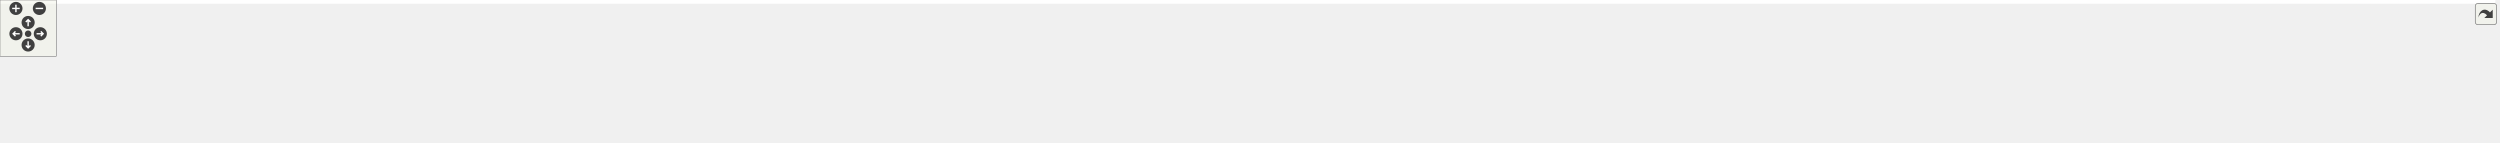
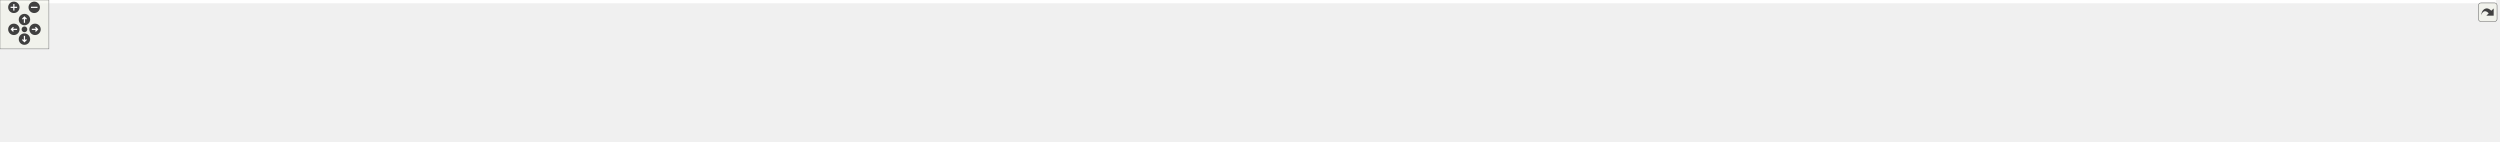
<svg xmlns="http://www.w3.org/2000/svg" xmlns:xlink="http://www.w3.org/1999/xlink" id="main" version="1.1" xml:space="preserve">
  <style type="text/css">
.edge:hover path { stroke: red; }
.edge:hover polygon { stroke: red; fill: red; }
</style>
  <defs>
    <circle id="rim" cx="0" cy="0" r="7" />
    <circle id="rim2" cx="0" cy="0" r="3.5" />
    <g id="zoomPlus">
      <use xlink:href="#rim" fill="#404040">
        <set attributeName="fill" to="#808080" begin="zoomplus.mouseover" end="zoomplus.mouseout" />
      </use>
      <path d="M-4,0h8M0,-4v8" fill="none" stroke="white" stroke-width="1.5" pointer-events="none" />
    </g>
    <g id="zoomMin">
      <use xlink:href="#rim" fill="#404040">
        <set attributeName="fill" to="#808080" begin="zoomminus.mouseover" end="zoomminus.mouseout" />
      </use>
      <path d="M-4,0h8" fill="none" stroke="white" stroke-width="1.5" pointer-events="none" />
    </g>
    <g id="dirArrow">
      <path fill="none" stroke="white" stroke-width="1.5" d="M0,-3.0v7 M-2.5,-0.5L0,-3.0L2.5,-0.5" />
    </g>
    <g id="resetDef">
      <use xlink:href="#rim2" fill="#404040">
        <set attributeName="fill" to="#808080" begin="reset.mouseover" end="reset.mouseout" />
      </use>
    </g>
  </defs>
  <svg id="graph" class="graph">
    <g id="viewport">
-       <polygon fill="white" stroke="transparent" points="-4,4 -4,-91 2661.5,-91 2661.5,4 -4,4" />
+       <polygon fill="white" stroke="transparent" points="-4,4 -4,-113 3062.5,-113 3062.5,4 -4,4" />
      <g id="node1" class="node">
        <g id="a_node1">
          <a xlink:title="The main Kalman filter class.">
-             <polygon fill="#bfbfbf" stroke="black" points="1439.5,-67.5 1439.5,-86.5 1579.5,-86.5 1579.5,-67.5 1439.5,-67.5" />
-             <text text-anchor="middle" x="1509.5" y="-74.5" font-family="Helvetica,sans-Serif" font-size="10.00">include/fcarouge/kalman.hpp</text>
+             <polygon fill="#bfbfbf" stroke="black" points="1565.5,-78.5 1565.5,-108.5 1695.5,-108.5 1695.5,-78.5 1565.5,-78.5" />
+             <text text-anchor="start" x="1573.5" y="-96.5" font-family="Helvetica,sans-Serif" font-size="10.00">/github/workspace/include</text>
+             <text text-anchor="middle" x="1630.5" y="-85.5" font-family="Helvetica,sans-Serif" font-size="10.00">/fcarouge/kalman.hpp</text>
          </a>
        </g>
      </g>
      <g id="node2" class="node">
        <g id="a_node2">
          <a xlink:href="eigen__predict__x1x_8cpp.xhtml" target="_top" xlink:title=" ">
-             <polygon fill="white" stroke="black" points="0,-0.5 0,-30.5 125,-30.5 125,-0.5 0,-0.5" />
-             <text text-anchor="start" x="8" y="-18.5" font-family="Helvetica,sans-Serif" font-size="10.00">benchmark/eigen_predict</text>
-             <text text-anchor="middle" x="62.5" y="-7.5" font-family="Helvetica,sans-Serif" font-size="10.00">_x1x.cpp</text>
+             <polygon fill="white" stroke="black" points="0,-6 0,-36 147,-36 147,-6 0,-6" />
+             <text text-anchor="start" x="8" y="-24" font-family="Helvetica,sans-Serif" font-size="10.00">/github/workspace/benchmark</text>
+             <text text-anchor="middle" x="73.5" y="-13" font-family="Helvetica,sans-Serif" font-size="10.00">/eigen_predict_x1x.cpp</text>
          </a>
        </g>
      </g>
      <g id="edge1" class="edge">
-         <path fill="none" stroke="midnightblue" d="M1428.97,-75.15C1174.07,-72.19 386.8,-60.79 133.5,-31 130.75,-30.68 127.95,-30.3 125.13,-29.89" />
-         <polygon fill="midnightblue" stroke="midnightblue" points="1429.22,-78.65 1439.26,-75.27 1429.3,-71.66 1429.22,-78.65" />
+         <path fill="none" stroke="midnightblue" d="M1555.11,-91.96C1294.11,-89.77 430.1,-79.78 155.5,-42 145.19,-40.58 134.3,-38.41 123.93,-36.02" />
+         <polygon fill="midnightblue" stroke="midnightblue" points="1555.21,-95.46 1565.24,-92.04 1555.27,-88.46 1555.21,-95.46" />
      </g>
      <g id="node3" class="node">
        <g id="a_node3">
          <a xlink:href="eigen__update__xx0_8cpp.xhtml" target="_top" xlink:title=" ">
-             <polygon fill="white" stroke="black" points="143,-0.5 143,-30.5 268,-30.5 268,-0.5 143,-0.5" />
-             <text text-anchor="start" x="151" y="-18.5" font-family="Helvetica,sans-Serif" font-size="10.00">benchmark/eigen_update</text>
-             <text text-anchor="middle" x="205.5" y="-7.5" font-family="Helvetica,sans-Serif" font-size="10.00">_xx0.cpp</text>
+             <polygon fill="white" stroke="black" points="165,-6 165,-36 312,-36 312,-6 165,-6" />
+             <text text-anchor="start" x="173" y="-24" font-family="Helvetica,sans-Serif" font-size="10.00">/github/workspace/benchmark</text>
+             <text text-anchor="middle" x="238.5" y="-13" font-family="Helvetica,sans-Serif" font-size="10.00">/eigen_update_xx0.cpp</text>
          </a>
        </g>
      </g>
      <g id="edge2" class="edge">
-         <path fill="none" stroke="midnightblue" d="M1428.95,-74.8C1192.12,-70.98 500.75,-57.8 276.5,-31 273.75,-30.67 270.95,-30.29 268.13,-29.87" />
-         <polygon fill="midnightblue" stroke="midnightblue" points="1429.15,-78.3 1439.2,-74.96 1429.26,-71.3 1429.15,-78.3" />
+         <path fill="none" stroke="midnightblue" d="M1555.1,-91.58C1313.68,-88.33 561.47,-75.68 320.5,-42 310.34,-40.58 299.61,-38.44 289.37,-36.08" />
+         <polygon fill="midnightblue" stroke="midnightblue" points="1555.14,-95.08 1565.19,-91.72 1555.23,-88.08 1555.14,-95.08" />
      </g>
      <g id="node4" class="node">
        <g id="a_node4">
          <a xlink:href="predict__1x1x0_8cpp.xhtml" target="_top" xlink:title=" ">
-             <polygon fill="white" stroke="black" points="286,-6 286,-25 431,-25 431,-6 286,-6" />
-             <text text-anchor="middle" x="358.5" y="-13" font-family="Helvetica,sans-Serif" font-size="10.00">benchmark/predict_1x1x0.cpp</text>
+             <polygon fill="white" stroke="black" points="330,-6 330,-36 477,-36 477,-6 330,-6" />
+             <text text-anchor="start" x="338" y="-24" font-family="Helvetica,sans-Serif" font-size="10.00">/github/workspace/benchmark</text>
+             <text text-anchor="middle" x="403.5" y="-13" font-family="Helvetica,sans-Serif" font-size="10.00">/predict_1x1x0.cpp</text>
          </a>
        </g>
      </g>
      <g id="edge3" class="edge">
-         <path fill="none" stroke="midnightblue" d="M1429.37,-76.32C1250.98,-76.22 807.75,-71.52 439.5,-31 426.58,-29.58 412.61,-27.34 399.97,-25.03" />
-         <polygon fill="midnightblue" stroke="midnightblue" points="1429.46,-79.82 1439.46,-76.32 1429.46,-72.82 1429.46,-79.82" />
+         <path fill="none" stroke="midnightblue" d="M1554.99,-91.09C1334.31,-86.68 692.98,-71.59 485.5,-42 475.35,-40.55 464.61,-38.4 454.38,-36.04" />
+         <polygon fill="midnightblue" stroke="midnightblue" points="1555.11,-94.6 1565.17,-91.3 1555.25,-87.6 1555.11,-94.6" />
      </g>
      <g id="node5" class="node">
        <g id="a_node5">
          <a xlink:href="predict__1x1x1_8cpp.xhtml" target="_top" xlink:title=" ">
-             <polygon fill="white" stroke="black" points="449,-6 449,-25 594,-25 594,-6 449,-6" />
-             <text text-anchor="middle" x="521.5" y="-13" font-family="Helvetica,sans-Serif" font-size="10.00">benchmark/predict_1x1x1.cpp</text>
+             <polygon fill="white" stroke="black" points="495,-6 495,-36 642,-36 642,-6 495,-6" />
+             <text text-anchor="start" x="503" y="-24" font-family="Helvetica,sans-Serif" font-size="10.00">/github/workspace/benchmark</text>
+             <text text-anchor="middle" x="568.5" y="-13" font-family="Helvetica,sans-Serif" font-size="10.00">/predict_1x1x1.cpp</text>
          </a>
        </g>
      </g>
      <g id="edge4" class="edge">
-         <path fill="none" stroke="midnightblue" d="M1429.12,-75.45C1270.54,-73.6 906.38,-65.59 602.5,-31 589.73,-29.55 575.92,-27.32 563.39,-25.05" />
-         <polygon fill="midnightblue" stroke="midnightblue" points="1429.23,-78.95 1439.27,-75.56 1429.31,-71.95 1429.23,-78.95" />
+         <path fill="none" stroke="midnightblue" d="M1555.43,-90.46C1357.53,-84.78 824.89,-67.53 650.5,-42 640.5,-40.54 629.93,-38.41 619.83,-36.08" />
+         <polygon fill="midnightblue" stroke="midnightblue" points="1555.35,-93.96 1565.44,-90.74 1555.55,-86.96 1555.35,-93.96" />
      </g>
      <g id="node6" class="node">
        <g id="a_node6">
          <a xlink:href="update__1x1x0_8cpp.xhtml" target="_top" xlink:title=" ">
-             <polygon fill="white" stroke="black" points="612,-6 612,-25 757,-25 757,-6 612,-6" />
-             <text text-anchor="middle" x="684.5" y="-13" font-family="Helvetica,sans-Serif" font-size="10.00">benchmark/update_1x1x0.cpp</text>
+             <polygon fill="white" stroke="black" points="660,-6 660,-36 807,-36 807,-6 660,-6" />
+             <text text-anchor="start" x="668" y="-24" font-family="Helvetica,sans-Serif" font-size="10.00">/github/workspace/benchmark</text>
+             <text text-anchor="middle" x="733.5" y="-13" font-family="Helvetica,sans-Serif" font-size="10.00">/update_1x1x0.cpp</text>
          </a>
        </g>
      </g>
      <g id="edge5" class="edge">
-         <path fill="none" stroke="midnightblue" d="M1428.86,-74.2C1292.02,-70.47 1005.78,-59.67 765.5,-31 752.87,-29.49 739.24,-27.28 726.82,-25.04" />
-         <polygon fill="midnightblue" stroke="midnightblue" points="1429.16,-77.71 1439.25,-74.48 1429.35,-70.72 1429.16,-77.71" />
+         <path fill="none" stroke="midnightblue" d="M1555.3,-92.28C1411.02,-90.88 1085.66,-82.98 815.5,-42 805.65,-40.51 795.24,-38.39 785.28,-36.1" />
+         <polygon fill="midnightblue" stroke="midnightblue" points="1555.35,-95.78 1565.38,-92.37 1555.41,-88.78 1555.35,-95.78" />
      </g>
      <g id="node7" class="node">
        <g id="a_node7">
          <a xlink:href="update__1x1x1_8cpp.xhtml" target="_top" xlink:title=" ">
-             <polygon fill="white" stroke="black" points="775,-6 775,-25 920,-25 920,-6 775,-6" />
-             <text text-anchor="middle" x="847.5" y="-13" font-family="Helvetica,sans-Serif" font-size="10.00">benchmark/update_1x1x1.cpp</text>
+             <polygon fill="white" stroke="black" points="825,-6 825,-36 972,-36 972,-6 825,-6" />
+             <text text-anchor="start" x="833" y="-24" font-family="Helvetica,sans-Serif" font-size="10.00">/github/workspace/benchmark</text>
+             <text text-anchor="middle" x="898.5" y="-13" font-family="Helvetica,sans-Serif" font-size="10.00">/update_1x1x1.cpp</text>
          </a>
        </g>
      </g>
      <g id="edge6" class="edge">
-         <path fill="none" stroke="midnightblue" d="M1428.82,-72.3C1316.39,-66.57 1106.34,-53.75 928.5,-31 916.17,-29.42 902.87,-27.24 890.68,-25.05" />
-         <polygon fill="midnightblue" stroke="midnightblue" points="1428.9,-75.81 1439.06,-72.82 1429.25,-68.82 1428.9,-75.81" />
+         <path fill="none" stroke="midnightblue" d="M1554.72,-90.58C1432.98,-86.61 1186.58,-74.92 980.5,-42 970.81,-40.45 960.57,-38.34 950.74,-36.08" />
+         <polygon fill="midnightblue" stroke="midnightblue" points="1554.94,-94.09 1565.05,-90.91 1555.16,-87.09 1554.94,-94.09" />
      </g>
      <g id="node8" class="node">
        <g id="a_node8">
          <a xlink:href="ekf__4x1x0__soaring_8cpp.xhtml" target="_top" xlink:title=" ">
-             <polygon fill="white" stroke="black" points="938,-6 938,-25 1087,-25 1087,-6 938,-6" />
-             <text text-anchor="middle" x="1012.5" y="-13" font-family="Helvetica,sans-Serif" font-size="10.00">sample/ekf_4x1x0_soaring.cpp</text>
+             <polygon fill="white" stroke="black" points="990,-6 990,-36 1121,-36 1121,-6 990,-6" />
+             <text text-anchor="start" x="998" y="-24" font-family="Helvetica,sans-Serif" font-size="10.00">/github/workspace/sample</text>
+             <text text-anchor="middle" x="1055.5" y="-13" font-family="Helvetica,sans-Serif" font-size="10.00">/ekf_4x1x0_soaring.cpp</text>
          </a>
        </g>
      </g>
      <g id="edge7" class="edge">
-         <path fill="none" stroke="midnightblue" d="M1429.02,-68.73C1345.65,-60.85 1211.69,-47.2 1096.5,-31 1084.34,-29.29 1071.23,-27.16 1059.07,-25.07" />
-         <polygon fill="midnightblue" stroke="midnightblue" points="1428.9,-72.23 1439.18,-69.69 1429.55,-65.26 1428.9,-72.23" />
+         <path fill="none" stroke="midnightblue" d="M1555.17,-88.65C1456.85,-82.78 1279.71,-69.25 1130.5,-42 1121.75,-40.4 1112.53,-38.3 1103.66,-36.06" />
+         <polygon fill="midnightblue" stroke="midnightblue" points="1555.12,-92.16 1565.31,-89.25 1555.53,-85.17 1555.12,-92.16" />
      </g>
      <g id="node9" class="node">
        <g id="a_node9">
          <a xlink:href="kf__1x1x0__building__height_8cpp.xhtml" target="_top" xlink:title=" ">
-             <polygon fill="white" stroke="black" points="1105.5,-0.5 1105.5,-30.5 1233.5,-30.5 1233.5,-0.5 1105.5,-0.5" />
-             <text text-anchor="start" x="1113.5" y="-18.5" font-family="Helvetica,sans-Serif" font-size="10.00">sample/kf_1x1x0_building</text>
-             <text text-anchor="middle" x="1169.5" y="-7.5" font-family="Helvetica,sans-Serif" font-size="10.00">_height.cpp</text>
+             <polygon fill="white" stroke="black" points="1139.5,-6 1139.5,-36 1285.5,-36 1285.5,-6 1139.5,-6" />
+             <text text-anchor="start" x="1147.5" y="-24" font-family="Helvetica,sans-Serif" font-size="10.00">/github/workspace/sample</text>
+             <text text-anchor="middle" x="1212.5" y="-13" font-family="Helvetica,sans-Serif" font-size="10.00">/kf_1x1x0_building_height.cpp</text>
          </a>
        </g>
      </g>
      <g id="edge8" class="edge">
-         <path fill="none" stroke="midnightblue" d="M1446.09,-65.85C1391.93,-57.05 1312,-43.76 1242.5,-31 1239.58,-30.46 1236.59,-29.91 1233.57,-29.34" />
-         <polygon fill="midnightblue" stroke="midnightblue" points="1445.8,-69.34 1456.23,-67.49 1446.92,-62.43 1445.8,-69.34" />
+         <path fill="none" stroke="midnightblue" d="M1555.24,-83.16C1486.92,-74.22 1383.55,-59.51 1294.5,-42 1285.59,-40.25 1276.18,-38.17 1267.04,-36.03" />
+         <polygon fill="midnightblue" stroke="midnightblue" points="1555.11,-86.67 1565.47,-84.49 1556.01,-79.73 1555.11,-86.67" />
      </g>
      <g id="node10" class="node">
        <g id="a_node10">
          <a xlink:href="kf__1x1x0__liquid__temperature_8cpp.xhtml" target="_top" xlink:title=" ">
-             <polygon fill="white" stroke="black" points="1252,-0.5 1252,-30.5 1369,-30.5 1369,-0.5 1252,-0.5" />
-             <text text-anchor="start" x="1260" y="-18.5" font-family="Helvetica,sans-Serif" font-size="10.00">sample/kf_1x1x0_liquid</text>
-             <text text-anchor="middle" x="1310.5" y="-7.5" font-family="Helvetica,sans-Serif" font-size="10.00">_temperature.cpp</text>
+             <polygon fill="white" stroke="black" points="1304,-6 1304,-36 1465,-36 1465,-6 1304,-6" />
+             <text text-anchor="start" x="1312" y="-24" font-family="Helvetica,sans-Serif" font-size="10.00">/github/workspace/sample</text>
+             <text text-anchor="middle" x="1384.5" y="-13" font-family="Helvetica,sans-Serif" font-size="10.00">/kf_1x1x0_liquid_temperature.cpp</text>
          </a>
        </g>
      </g>
      <g id="edge9" class="edge">
-         <path fill="none" stroke="midnightblue" d="M1471.4,-64.61C1438.94,-54.9 1392.16,-40.92 1357.4,-30.52" />
-         <polygon fill="midnightblue" stroke="midnightblue" points="1470.4,-67.96 1480.99,-67.48 1472.41,-61.26 1470.4,-67.96" />
+         <path fill="none" stroke="midnightblue" d="M1571.76,-75.66C1529.63,-63.59 1473.51,-47.51 1433.72,-36.11" />
+         <polygon fill="midnightblue" stroke="midnightblue" points="1571.03,-79.1 1581.6,-78.49 1572.96,-72.37 1571.03,-79.1" />
      </g>
      <g id="node11" class="node">
        <g id="a_node11">
          <a xlink:href="kf__1x1x1__dog__position_8cpp.xhtml" target="_top" xlink:title=" ">
-             <polygon fill="white" stroke="black" points="1387.5,-0.5 1387.5,-30.5 1497.5,-30.5 1497.5,-0.5 1387.5,-0.5" />
-             <text text-anchor="start" x="1395.5" y="-18.5" font-family="Helvetica,sans-Serif" font-size="10.00">sample/kf_1x1x1_dog</text>
-             <text text-anchor="middle" x="1442.5" y="-7.5" font-family="Helvetica,sans-Serif" font-size="10.00">_position.cpp</text>
+             <polygon fill="white" stroke="black" points="1483.5,-6 1483.5,-36 1619.5,-36 1619.5,-6 1483.5,-6" />
+             <text text-anchor="start" x="1491.5" y="-24" font-family="Helvetica,sans-Serif" font-size="10.00">/github/workspace/sample</text>
+             <text text-anchor="middle" x="1551.5" y="-13" font-family="Helvetica,sans-Serif" font-size="10.00">/kf_1x1x1_dog_position.cpp</text>
          </a>
        </g>
      </g>
      <g id="edge10" class="edge">
-         <path fill="none" stroke="midnightblue" d="M1492.21,-60.65C1481.74,-51.35 1468.48,-39.57 1458.29,-30.52" />
-         <polygon fill="midnightblue" stroke="midnightblue" points="1490.1,-63.45 1499.9,-67.48 1494.75,-58.22 1490.1,-63.45" />
+         <path fill="none" stroke="midnightblue" d="M1606.93,-71.46C1594.09,-60 1578.55,-46.14 1567.19,-36" />
+         <polygon fill="midnightblue" stroke="midnightblue" points="1604.72,-74.19 1614.51,-78.23 1609.38,-68.96 1604.72,-74.19" />
      </g>
      <g id="node12" class="node">
        <g id="a_node12">
          <a xlink:href="kf__2x1x1__rocket__altitude_8cpp.xhtml" target="_top" xlink:title=" ">
-             <polygon fill="white" stroke="black" points="1515.5,-0.5 1515.5,-30.5 1637.5,-30.5 1637.5,-0.5 1515.5,-0.5" />
-             <text text-anchor="start" x="1523.5" y="-18.5" font-family="Helvetica,sans-Serif" font-size="10.00">sample/kf_2x1x1_rocket</text>
-             <text text-anchor="middle" x="1576.5" y="-7.5" font-family="Helvetica,sans-Serif" font-size="10.00">_altitude.cpp</text>
+             <polygon fill="white" stroke="black" points="1638,-6 1638,-36 1783,-36 1783,-6 1638,-6" />
+             <text text-anchor="start" x="1646" y="-24" font-family="Helvetica,sans-Serif" font-size="10.00">/github/workspace/sample</text>
+             <text text-anchor="middle" x="1710.5" y="-13" font-family="Helvetica,sans-Serif" font-size="10.00">/kf_2x1x1_rocket_altitude.cpp</text>
          </a>
        </g>
      </g>
      <g id="edge11" class="edge">
-         <path fill="none" stroke="midnightblue" d="M1526.79,-60.65C1537.26,-51.35 1550.52,-39.57 1560.71,-30.52" />
-         <polygon fill="midnightblue" stroke="midnightblue" points="1524.25,-58.22 1519.1,-67.48 1528.9,-63.45 1524.25,-58.22" />
+         <path fill="none" stroke="midnightblue" d="M1654.37,-71.46C1667.37,-60 1683.11,-46.14 1694.61,-36" />
+         <polygon fill="midnightblue" stroke="midnightblue" points="1651.88,-69 1646.69,-78.23 1656.51,-74.25 1651.88,-69" />
      </g>
      <g id="node13" class="node">
        <g id="a_node13">
          <a xlink:href="kf__6x2x0__vehicle__location_8cpp.xhtml" target="_top" xlink:title=" ">
-             <polygon fill="white" stroke="black" points="1656,-0.5 1656,-30.5 1781,-30.5 1781,-0.5 1656,-0.5" />
-             <text text-anchor="start" x="1664" y="-18.5" font-family="Helvetica,sans-Serif" font-size="10.00">sample/kf_6x2x0_vehicle</text>
-             <text text-anchor="middle" x="1718.5" y="-7.5" font-family="Helvetica,sans-Serif" font-size="10.00">_location.cpp</text>
+             <polygon fill="white" stroke="black" points="1801,-6 1801,-36 1952,-36 1952,-6 1801,-6" />
+             <text text-anchor="start" x="1809" y="-24" font-family="Helvetica,sans-Serif" font-size="10.00">/github/workspace/sample</text>
+             <text text-anchor="middle" x="1876.5" y="-13" font-family="Helvetica,sans-Serif" font-size="10.00">/kf_6x2x0_vehicle_location.cpp</text>
          </a>
        </g>
      </g>
      <g id="edge12" class="edge">
-         <path fill="none" stroke="midnightblue" d="M1549.07,-64.73C1583.18,-55.02 1632.58,-40.96 1669.24,-30.52" />
-         <polygon fill="midnightblue" stroke="midnightblue" points="1548.1,-61.37 1539.44,-67.48 1550.02,-68.1 1548.1,-61.37" />
+         <path fill="none" stroke="midnightblue" d="M1689.24,-75.66C1731.37,-63.59 1787.49,-47.51 1827.28,-36.11" />
+         <polygon fill="midnightblue" stroke="midnightblue" points="1688.04,-72.37 1679.4,-78.49 1689.97,-79.1 1688.04,-72.37" />
      </g>
      <g id="node14" class="node">
        <g id="a_node14">
          <a xlink:href="kf__8x4x0__deep__sort__bounding__box_8cpp.xhtml" target="_top" xlink:title=" ">
-             <polygon fill="white" stroke="black" points="1799,-0.5 1799,-30.5 1920,-30.5 1920,-0.5 1799,-0.5" />
-             <text text-anchor="start" x="1807" y="-18.5" font-family="Helvetica,sans-Serif" font-size="10.00">sample/kf_8x4x0_deep</text>
-             <text text-anchor="middle" x="1859.5" y="-7.5" font-family="Helvetica,sans-Serif" font-size="10.00">_sort_bounding_box.cpp</text>
+             <polygon fill="white" stroke="black" points="1970.5,-0.5 1970.5,-41.5 2120.5,-41.5 2120.5,-0.5 1970.5,-0.5" />
+             <text text-anchor="start" x="1978.5" y="-29.5" font-family="Helvetica,sans-Serif" font-size="10.00">/github/workspace/sample</text>
+             <text text-anchor="start" x="1978.5" y="-18.5" font-family="Helvetica,sans-Serif" font-size="10.00">/kf_8x4x0_deep_sort_bounding</text>
+             <text text-anchor="middle" x="2045.5" y="-7.5" font-family="Helvetica,sans-Serif" font-size="10.00">_box.cpp</text>
          </a>
        </g>
      </g>
      <g id="edge13" class="edge">
-         <path fill="none" stroke="midnightblue" d="M1578.01,-65.98C1635,-57.41 1718.2,-44.38 1790.5,-31 1793.27,-30.49 1796.1,-29.95 1798.95,-29.4" />
-         <polygon fill="midnightblue" stroke="midnightblue" points="1577.41,-62.53 1568.03,-67.47 1578.44,-69.45 1577.41,-62.53" />
+         <path fill="none" stroke="midnightblue" d="M1705.87,-82.8C1773.15,-73.72 1874.26,-59.01 1961.5,-42 1964.44,-41.43 1967.44,-40.82 1970.46,-40.19" />
+         <polygon fill="midnightblue" stroke="midnightblue" points="1705.22,-79.36 1695.78,-84.16 1706.15,-86.29 1705.22,-79.36" />
      </g>
      <g id="node15" class="node">
        <g id="a_node15">
          <a xlink:href="eigen__f_8cpp.xhtml" target="_top" xlink:title=" ">
-             <polygon fill="white" stroke="black" points="1938.5,-6 1938.5,-25 2024.5,-25 2024.5,-6 1938.5,-6" />
-             <text text-anchor="middle" x="1981.5" y="-13" font-family="Helvetica,sans-Serif" font-size="10.00">test/eigen_f.cpp</text>
+             <polygon fill="white" stroke="black" points="2138.5,-6 2138.5,-36 2254.5,-36 2254.5,-6 2138.5,-6" />
+             <text text-anchor="start" x="2146.5" y="-24" font-family="Helvetica,sans-Serif" font-size="10.00">/github/workspace/test</text>
+             <text text-anchor="middle" x="2196.5" y="-13" font-family="Helvetica,sans-Serif" font-size="10.00">/eigen_f.cpp</text>
          </a>
        </g>
      </g>
      <g id="edge14" class="edge">
-         <path fill="none" stroke="midnightblue" d="M1589.6,-71.37C1674.54,-65.54 1812.36,-53.45 1929.5,-31 1937.6,-29.45 1946.28,-27.25 1954.17,-25.03" />
-         <polygon fill="midnightblue" stroke="midnightblue" points="1589.25,-67.88 1579.51,-72.05 1589.72,-74.87 1589.25,-67.88" />
+         <path fill="none" stroke="midnightblue" d="M1705.81,-89.32C1804.07,-84.16 1981.01,-71.4 2129.5,-42 2137.48,-40.42 2145.87,-38.3 2153.91,-36.02" />
+         <polygon fill="midnightblue" stroke="midnightblue" points="1705.48,-85.83 1695.67,-89.84 1705.84,-92.82 1705.48,-85.83" />
      </g>
      <g id="node16" class="node">
        <g id="a_node16">
          <a xlink:href="eigen__h_8cpp.xhtml" target="_top" xlink:title=" ">
-             <polygon fill="white" stroke="black" points="2042.5,-6 2042.5,-25 2130.5,-25 2130.5,-6 2042.5,-6" />
-             <text text-anchor="middle" x="2086.5" y="-13" font-family="Helvetica,sans-Serif" font-size="10.00">test/eigen_h.cpp</text>
+             <polygon fill="white" stroke="black" points="2272.5,-6 2272.5,-36 2388.5,-36 2388.5,-6 2272.5,-6" />
+             <text text-anchor="start" x="2280.5" y="-24" font-family="Helvetica,sans-Serif" font-size="10.00">/github/workspace/test</text>
+             <text text-anchor="middle" x="2330.5" y="-13" font-family="Helvetica,sans-Serif" font-size="10.00">/eigen_h.cpp</text>
          </a>
        </g>
      </g>
      <g id="edge15" class="edge">
-         <path fill="none" stroke="midnightblue" d="M1589.57,-73.63C1692.87,-69.55 1877.78,-58.75 2033.5,-31 2041.86,-29.51 2050.81,-27.3 2058.93,-25.06" />
-         <polygon fill="midnightblue" stroke="midnightblue" points="1589.39,-70.14 1579.53,-74.02 1589.66,-77.13 1589.39,-70.14" />
+         <path fill="none" stroke="midnightblue" d="M1705.92,-91.6C1825.25,-89.02 2064.49,-79.21 2263.5,-42 2271.61,-40.48 2280.14,-38.36 2288.3,-36.06" />
+         <polygon fill="midnightblue" stroke="midnightblue" points="1705.72,-88.1 1695.79,-91.8 1705.86,-95.1 1705.72,-88.1" />
      </g>
      <g id="node17" class="node">
        <g id="a_node17">
          <a xlink:href="eigen__initialization_8cpp.xhtml" target="_top" xlink:title=" ">
-             <polygon fill="white" stroke="black" points="2149,-6 2149,-25 2282,-25 2282,-6 2149,-6" />
-             <text text-anchor="middle" x="2215.5" y="-13" font-family="Helvetica,sans-Serif" font-size="10.00">test/eigen_initialization.cpp</text>
+             <polygon fill="white" stroke="black" points="2406.5,-6 2406.5,-36 2522.5,-36 2522.5,-6 2406.5,-6" />
+             <text text-anchor="start" x="2414.5" y="-24" font-family="Helvetica,sans-Serif" font-size="10.00">/github/workspace/test</text>
+             <text text-anchor="middle" x="2464.5" y="-13" font-family="Helvetica,sans-Serif" font-size="10.00">/eigen_initialization.cpp</text>
          </a>
        </g>
      </g>
      <g id="edge16" class="edge">
-         <path fill="none" stroke="midnightblue" d="M1589.89,-73.28C1709.94,-68.53 1942.99,-56.67 2139.5,-31 2151.22,-29.47 2163.86,-27.28 2175.41,-25.06" />
-         <polygon fill="midnightblue" stroke="midnightblue" points="1589.55,-69.79 1579.69,-73.67 1589.82,-76.78 1589.55,-69.79" />
+         <path fill="none" stroke="midnightblue" d="M1705.81,-93.11C1844.02,-93 2147,-87.05 2397.5,-42 2405.74,-40.52 2414.41,-38.38 2422.67,-36.05" />
+         <polygon fill="midnightblue" stroke="midnightblue" points="1705.74,-89.61 1695.74,-93.11 1705.74,-96.61 1705.74,-89.61" />
      </g>
      <g id="node18" class="node">
        <g id="a_node18">
          <a xlink:href="f_8cpp.xhtml" target="_top" xlink:title=" ">
-             <polygon fill="white" stroke="black" points="2300,-6 2300,-25 2357,-25 2357,-6 2300,-6" />
-             <text text-anchor="middle" x="2328.5" y="-13" font-family="Helvetica,sans-Serif" font-size="10.00">test/f.cpp</text>
+             <polygon fill="white" stroke="black" points="2540.5,-6 2540.5,-36 2656.5,-36 2656.5,-6 2540.5,-6" />
+             <text text-anchor="start" x="2548.5" y="-24" font-family="Helvetica,sans-Serif" font-size="10.00">/github/workspace/test</text>
+             <text text-anchor="middle" x="2598.5" y="-13" font-family="Helvetica,sans-Serif" font-size="10.00">/f.cpp</text>
          </a>
        </g>
      </g>
      <g id="edge17" class="edge">
-         <path fill="none" stroke="midnightblue" d="M1590,-74.58C1761.83,-71.03 2159.61,-59.87 2291.5,-31 2297.7,-29.64 2304.22,-27.39 2310.04,-25.06" />
-         <polygon fill="midnightblue" stroke="midnightblue" points="1589.68,-71.09 1579.76,-74.79 1589.82,-78.08 1589.68,-71.09" />
+         <path fill="none" stroke="midnightblue" d="M1705.76,-90.55C1892.54,-85.34 2373.61,-69.6 2531.5,-42 2539.87,-40.54 2548.67,-38.38 2557.05,-36.01" />
+         <polygon fill="midnightblue" stroke="midnightblue" points="1705.65,-87.05 1695.75,-90.83 1705.84,-94.05 1705.65,-87.05" />
      </g>
      <g id="node19" class="node">
        <g id="a_node19">
          <a xlink:href="format_8cpp.xhtml" target="_top" xlink:title=" ">
-             <polygon fill="white" stroke="black" points="2375.5,-6 2375.5,-25 2457.5,-25 2457.5,-6 2375.5,-6" />
-             <text text-anchor="middle" x="2416.5" y="-13" font-family="Helvetica,sans-Serif" font-size="10.00">test/format.cpp</text>
+             <polygon fill="white" stroke="black" points="2674.5,-6 2674.5,-36 2790.5,-36 2790.5,-6 2674.5,-6" />
+             <text text-anchor="start" x="2682.5" y="-24" font-family="Helvetica,sans-Serif" font-size="10.00">/github/workspace/test</text>
+             <text text-anchor="middle" x="2732.5" y="-13" font-family="Helvetica,sans-Serif" font-size="10.00">/format.cpp</text>
          </a>
        </g>
      </g>
      <g id="edge18" class="edge">
-         <path fill="none" stroke="midnightblue" d="M1589.86,-74.14C1773.33,-69.5 2218.62,-55.98 2366.5,-31 2374.7,-29.61 2383.46,-27.35 2391.33,-25.02" />
-         <polygon fill="midnightblue" stroke="midnightblue" points="1589.64,-70.64 1579.73,-74.39 1589.82,-77.64 1589.64,-70.64" />
+         <path fill="none" stroke="midnightblue" d="M1705.87,-91.18C1911.8,-87.2 2480.87,-73.58 2665.5,-42 2673.88,-40.57 2682.68,-38.42 2691.05,-36.06" />
+         <polygon fill="midnightblue" stroke="midnightblue" points="1705.68,-87.68 1695.75,-91.37 1705.82,-94.68 1705.68,-87.68" />
      </g>
      <g id="node20" class="node">
        <g id="a_node20">
          <a xlink:href="h_8cpp.xhtml" target="_top" xlink:title=" ">
-             <polygon fill="white" stroke="black" points="2476,-6 2476,-25 2535,-25 2535,-6 2476,-6" />
-             <text text-anchor="middle" x="2505.5" y="-13" font-family="Helvetica,sans-Serif" font-size="10.00">test/h.cpp</text>
+             <polygon fill="white" stroke="black" points="2808.5,-6 2808.5,-36 2924.5,-36 2924.5,-6 2808.5,-6" />
+             <text text-anchor="start" x="2816.5" y="-24" font-family="Helvetica,sans-Serif" font-size="10.00">/github/workspace/test</text>
+             <text text-anchor="middle" x="2866.5" y="-13" font-family="Helvetica,sans-Serif" font-size="10.00">/h.cpp</text>
          </a>
        </g>
      </g>
      <g id="edge19" class="edge">
-         <path fill="none" stroke="midnightblue" d="M1589.68,-75.4C1788.43,-73.41 2299.81,-65.04 2466.5,-31 2473.01,-29.67 2479.88,-27.42 2486.01,-25.09" />
-         <polygon fill="midnightblue" stroke="midnightblue" points="1589.56,-71.9 1579.6,-75.5 1589.63,-78.9 1589.56,-71.9" />
+         <path fill="none" stroke="midnightblue" d="M1705.77,-91.67C1929.48,-88.83 2587.9,-77.59 2799.5,-42 2807.88,-40.59 2816.69,-38.46 2825.06,-36.1" />
+         <polygon fill="midnightblue" stroke="midnightblue" points="1705.72,-88.17 1695.76,-91.8 1705.81,-95.17 1705.72,-88.17" />
      </g>
      <g id="node21" class="node">
        <g id="a_node21">
          <a xlink:href="initialization_8cpp.xhtml" target="_top" xlink:title=" ">
-             <polygon fill="white" stroke="black" points="2553.5,-6 2553.5,-25 2657.5,-25 2657.5,-6 2553.5,-6" />
-             <text text-anchor="middle" x="2605.5" y="-13" font-family="Helvetica,sans-Serif" font-size="10.00">test/initialization.cpp</text>
+             <polygon fill="white" stroke="black" points="2942.5,-6 2942.5,-36 3058.5,-36 3058.5,-6 2942.5,-6" />
+             <text text-anchor="start" x="2950.5" y="-24" font-family="Helvetica,sans-Serif" font-size="10.00">/github/workspace/test</text>
+             <text text-anchor="middle" x="3000.5" y="-13" font-family="Helvetica,sans-Serif" font-size="10.00">/initialization.cpp</text>
          </a>
        </g>
      </g>
      <g id="edge20" class="edge">
-         <path fill="none" stroke="midnightblue" d="M1589.64,-74.48C1799.3,-70.2 2360.47,-56.64 2544.5,-31 2554.42,-29.62 2565.09,-27.36 2574.68,-25.03" />
-         <polygon fill="midnightblue" stroke="midnightblue" points="1589.55,-70.99 1579.63,-74.69 1589.69,-77.98 1589.55,-70.99" />
+         <path fill="none" stroke="midnightblue" d="M1705.57,-92.06C1945.94,-90.28 2694.75,-81.61 2933.5,-42 2942,-40.59 2950.94,-38.42 2959.42,-36.03" />
+         <polygon fill="midnightblue" stroke="midnightblue" points="1705.51,-88.57 1695.53,-92.14 1705.56,-95.56 1705.51,-88.57" />
      </g>
    </g>
  </svg>
  <g id="navigator" transform="translate(0 0)" fill="#404254">
    <rect fill="#f2f5e9" fill-opacity="0.5" stroke="#606060" stroke-width=".5" x="0" y="0" width="60" height="60" />
    <use id="zoomplus" xlink:href="#zoomPlus" x="17" y="9" />
    <use id="zoomminus" xlink:href="#zoomMin" x="42" y="9" />
    <use id="reset" xlink:href="#resetDef" x="30" y="36" />
    <g id="arrowUp" xlink:href="#dirArrow" transform="translate(30 24)">
      <use xlink:href="#rim" fill="#404040">
        <set attributeName="fill" to="#808080" begin="arrowUp.mouseover" end="arrowUp.mouseout" />
      </use>
      <path fill="none" stroke="white" stroke-width="1.5" d="M0,-3.0v7 M-2.5,-0.5L0,-3.0L2.5,-0.5" />
    </g>
    <g id="arrowRight" xlink:href="#dirArrow" transform="rotate(90) translate(36 -43)">
      <use xlink:href="#rim" fill="#404040">
        <set attributeName="fill" to="#808080" begin="arrowRight.mouseover" end="arrowRight.mouseout" />
      </use>
      <path fill="none" stroke="white" stroke-width="1.5" d="M0,-3.0v7 M-2.5,-0.5L0,-3.0L2.5,-0.5" />
    </g>
    <g id="arrowDown" xlink:href="#dirArrow" transform="rotate(180) translate(-30 -48)">
      <use xlink:href="#rim" fill="#404040">
        <set attributeName="fill" to="#808080" begin="arrowDown.mouseover" end="arrowDown.mouseout" />
      </use>
      <path fill="none" stroke="white" stroke-width="1.5" d="M0,-3.0v7 M-2.5,-0.5L0,-3.0L2.5,-0.5" />
    </g>
    <g id="arrowLeft" xlink:href="#dirArrow" transform="rotate(270) translate(-36 17)">
      <use xlink:href="#rim" fill="#404040">
        <set attributeName="fill" to="#808080" begin="arrowLeft.mouseover" end="arrowLeft.mouseout" />
      </use>
      <path fill="none" stroke="white" stroke-width="1.5" d="M0,-3.0v7 M-2.5,-0.5L0,-3.0L2.5,-0.5" />
    </g>
  </g>
  <svg viewBox="0 0 15 15" width="100%" height="30px" preserveAspectRatio="xMaxYMin meet">
    <g id="arrow_out" transform="scale(0.3 0.3)">
      <a xlink:href="kalman_8hpp__dep__incl_org.svg" target="_base">
        <rect id="button" ry="5" rx="5" y="6" x="6" height="38" width="38" fill="#f2f5e9" fill-opacity="0.5" stroke="#606060" stroke-width="1.0" />
        <path id="arrow" d="M 11.5,31.437 C 11.94,20.098 22.043,11.323 32.159,21.979 L 37.069,17.246 C 37.069,17.246 37.088,32 37.088,32 L 22.16,31.978 C 22.16,31.978 26.998,27.14 26.998,27.14 C 18.529,18.264 13.292,25.23 11.5,31.437 z" style="fill:#404040;" />
      </a>
    </g>
  </svg>
</svg>
